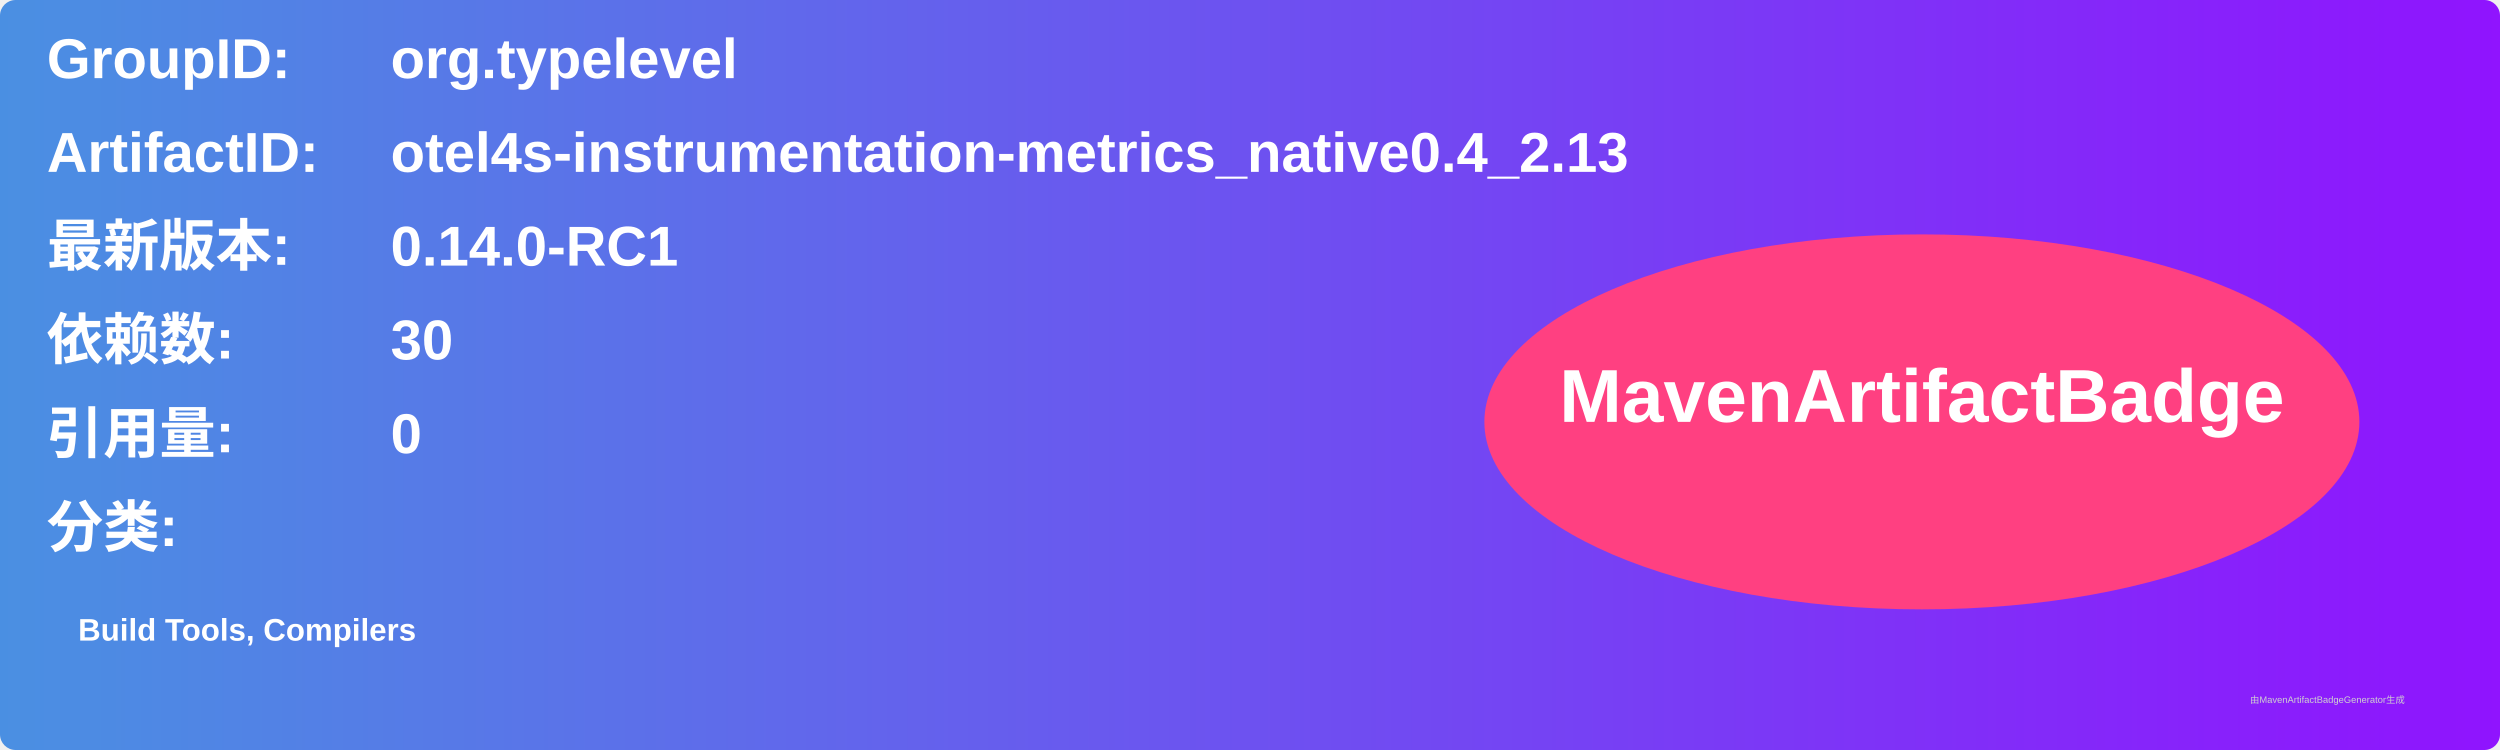
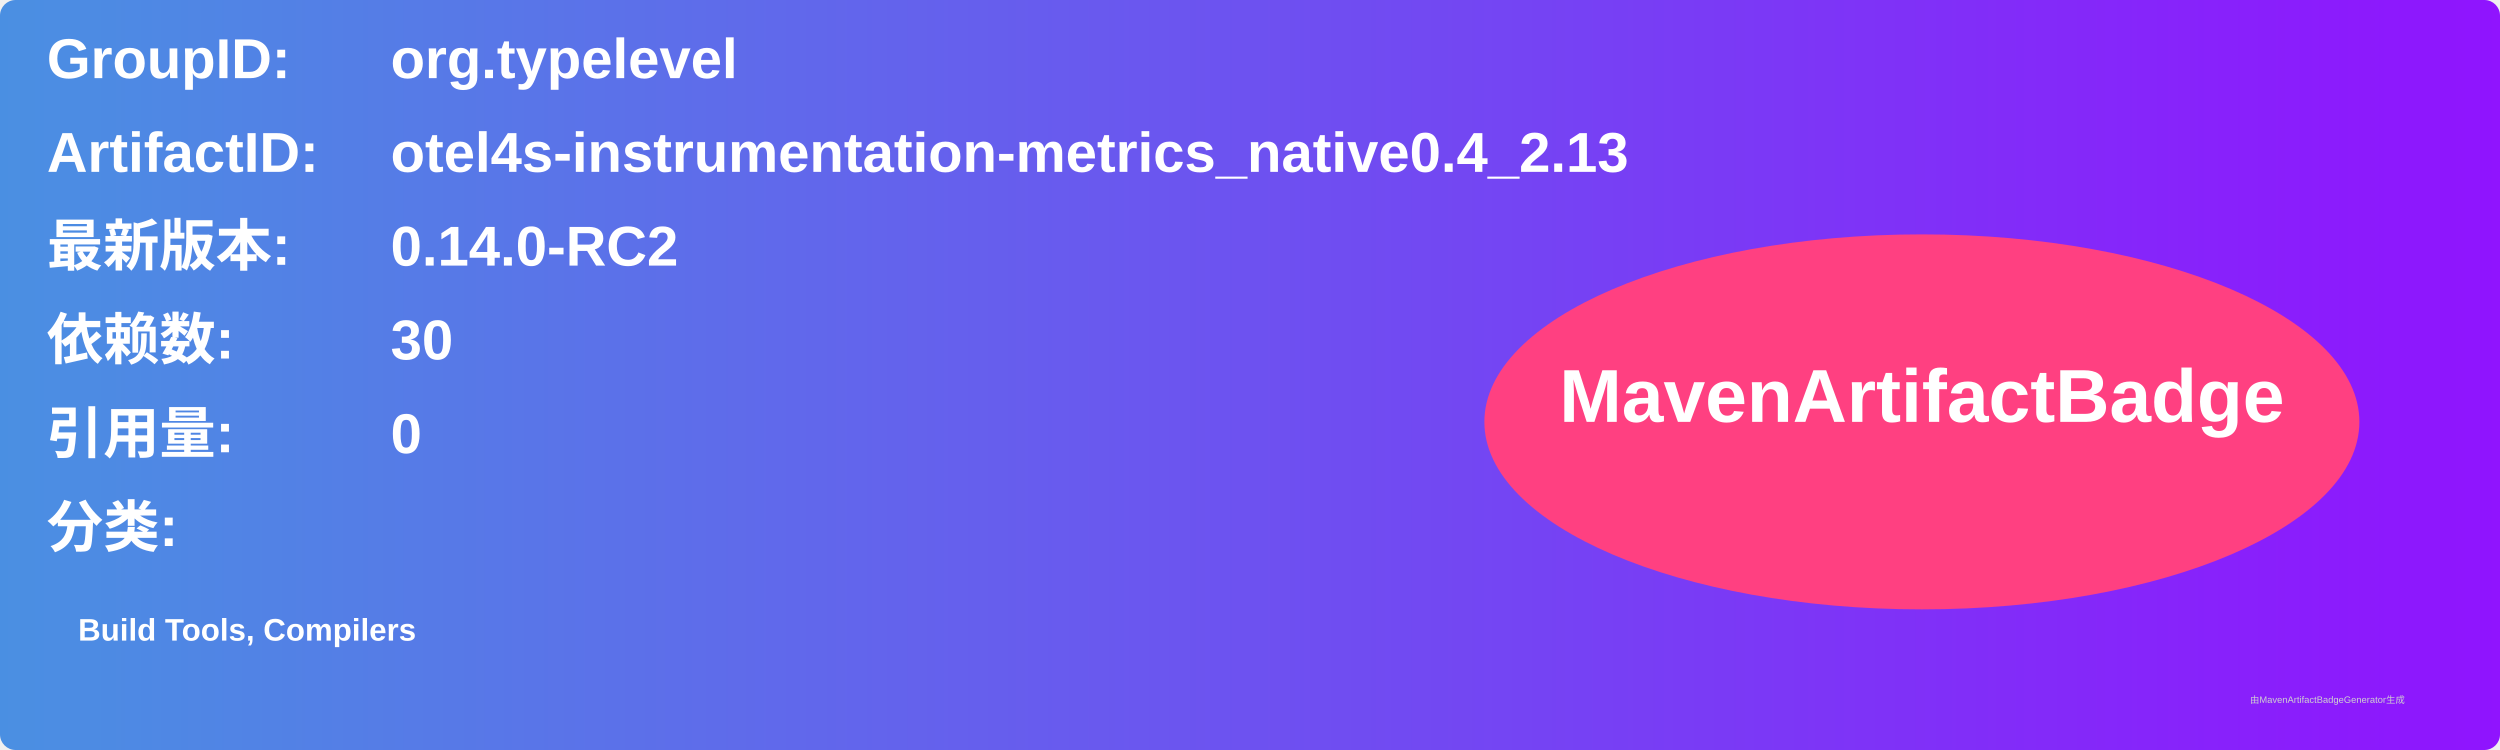
<svg xmlns="http://www.w3.org/2000/svg" width="800" height="240" viewBox="0 0 800 240">
  <linearGradient id="grad" x1="0%" y1="0%" x2="100%" y2="0%">
    <stop offset="0%" stop-color="#4a90e2" />
    <stop offset="100%" stop-color="#9013fe" />
  </linearGradient>
  <rect width="100%" height="100%" rx="5" ry="5" fill="url(#grad)" />
  <g transform="translate(15, 15)">
    <text x="0" y="10" font-family="Arial" font-size="18" fill="white" font-weight="bold" width="260">GroupID:</text>
    <text x="110" y="10" font-family="Arial" font-size="18" fill="white" font-weight="bold" width="460">org.typelevel</text>
    <text x="0" y="40" font-family="Arial" font-size="18" fill="white" font-weight="bold" width="260">ArtifactID:</text>
    <text x="110" y="40" font-family="Arial" font-size="18" fill="white" font-weight="bold" width="460">otel4s-instrumentation-metrics_native0.4_2.13</text>
    <text x="0" y="70" font-family="Arial" font-size="18" fill="white" font-weight="bold">最新版本:</text>
    <text x="110" y="70" font-family="Arial" font-size="18" fill="white" font-weight="bold">
-       <tspan font-weight="bold">0.14.0-RC1</tspan>
+       <tspan font-weight="bold">0.14.0-RC2</tspan>
    </text>
    <text x="0" y="100" font-family="Arial" font-size="18" fill="white" font-weight="bold">依赖数: </text>
    <text x="110" y="100" font-family="Arial" font-size="18" fill="white">
      <tspan font-weight="bold">30</tspan>
    </text>
    <text x="0" y="130" font-family="Arial" font-size="18" fill="white" font-weight="bold">引用量: </text>
    <text x="110" y="130" font-family="Arial" font-size="18" fill="white">
      <tspan font-weight="bold">0</tspan>
    </text>
    <text x="0" y="160" font-family="Arial" font-size="18" fill="white" font-weight="bold">分类:</text>
    <text x="10" y="190" font-family="Arial" font-size="10" fill="white">
      <tspan font-weight="bold">Build Tools, Compilers</tspan>
    </text>
    <ellipse cx="600" cy="120" rx="140" ry="60" fill="#ff4081" />
    <text x="600" y="120" text-anchor="middle" font-family="Arial" font-size="24" fill="white" font-weight="bold">MavenArtifactBadge</text>
  </g>
  <text x="720" y="225" font-family="Arial" font-size="3" fill="#d0d0d0">由MavenArtifactBadgeGenerator生成</text>
</svg>
